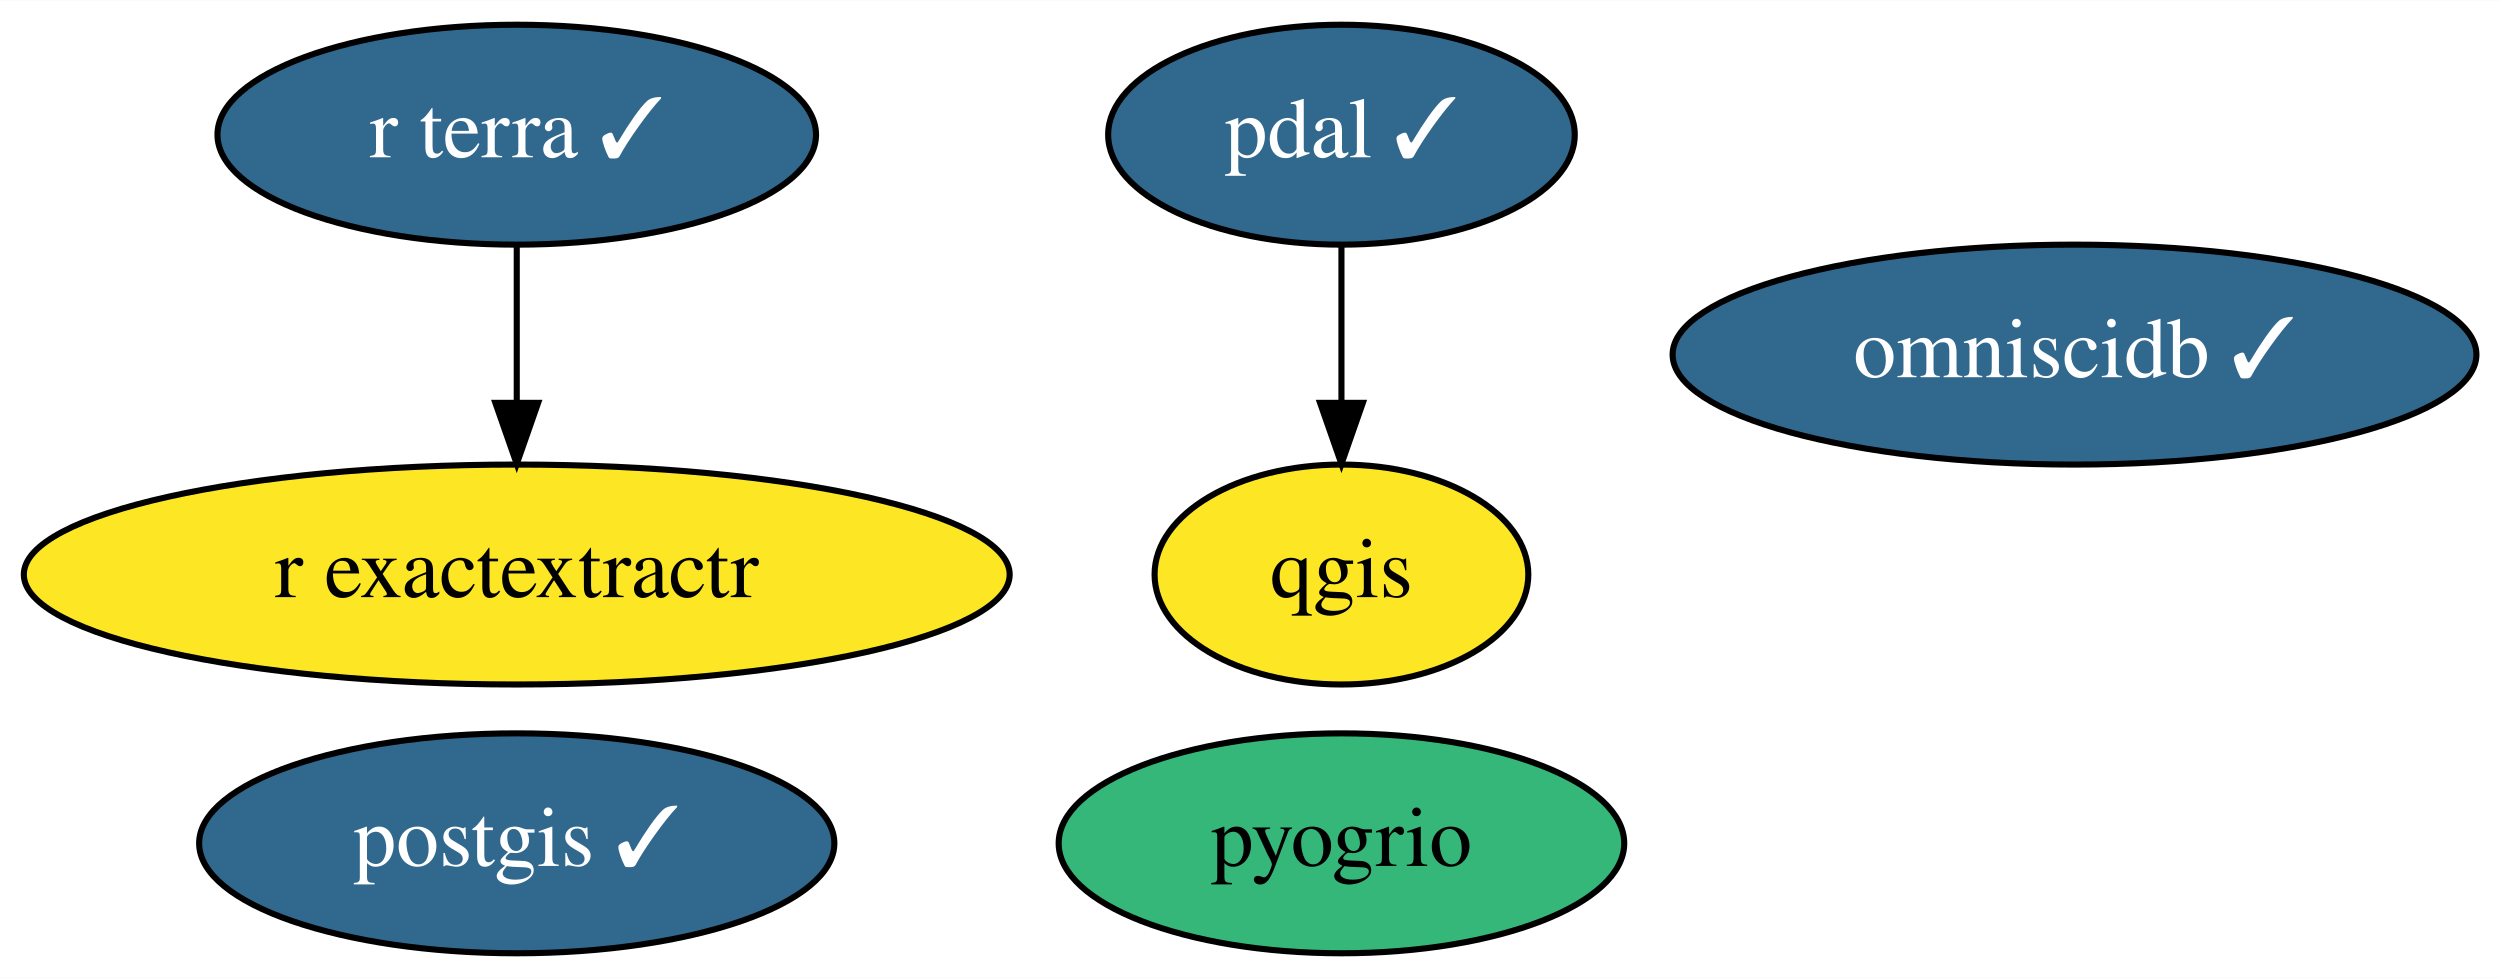
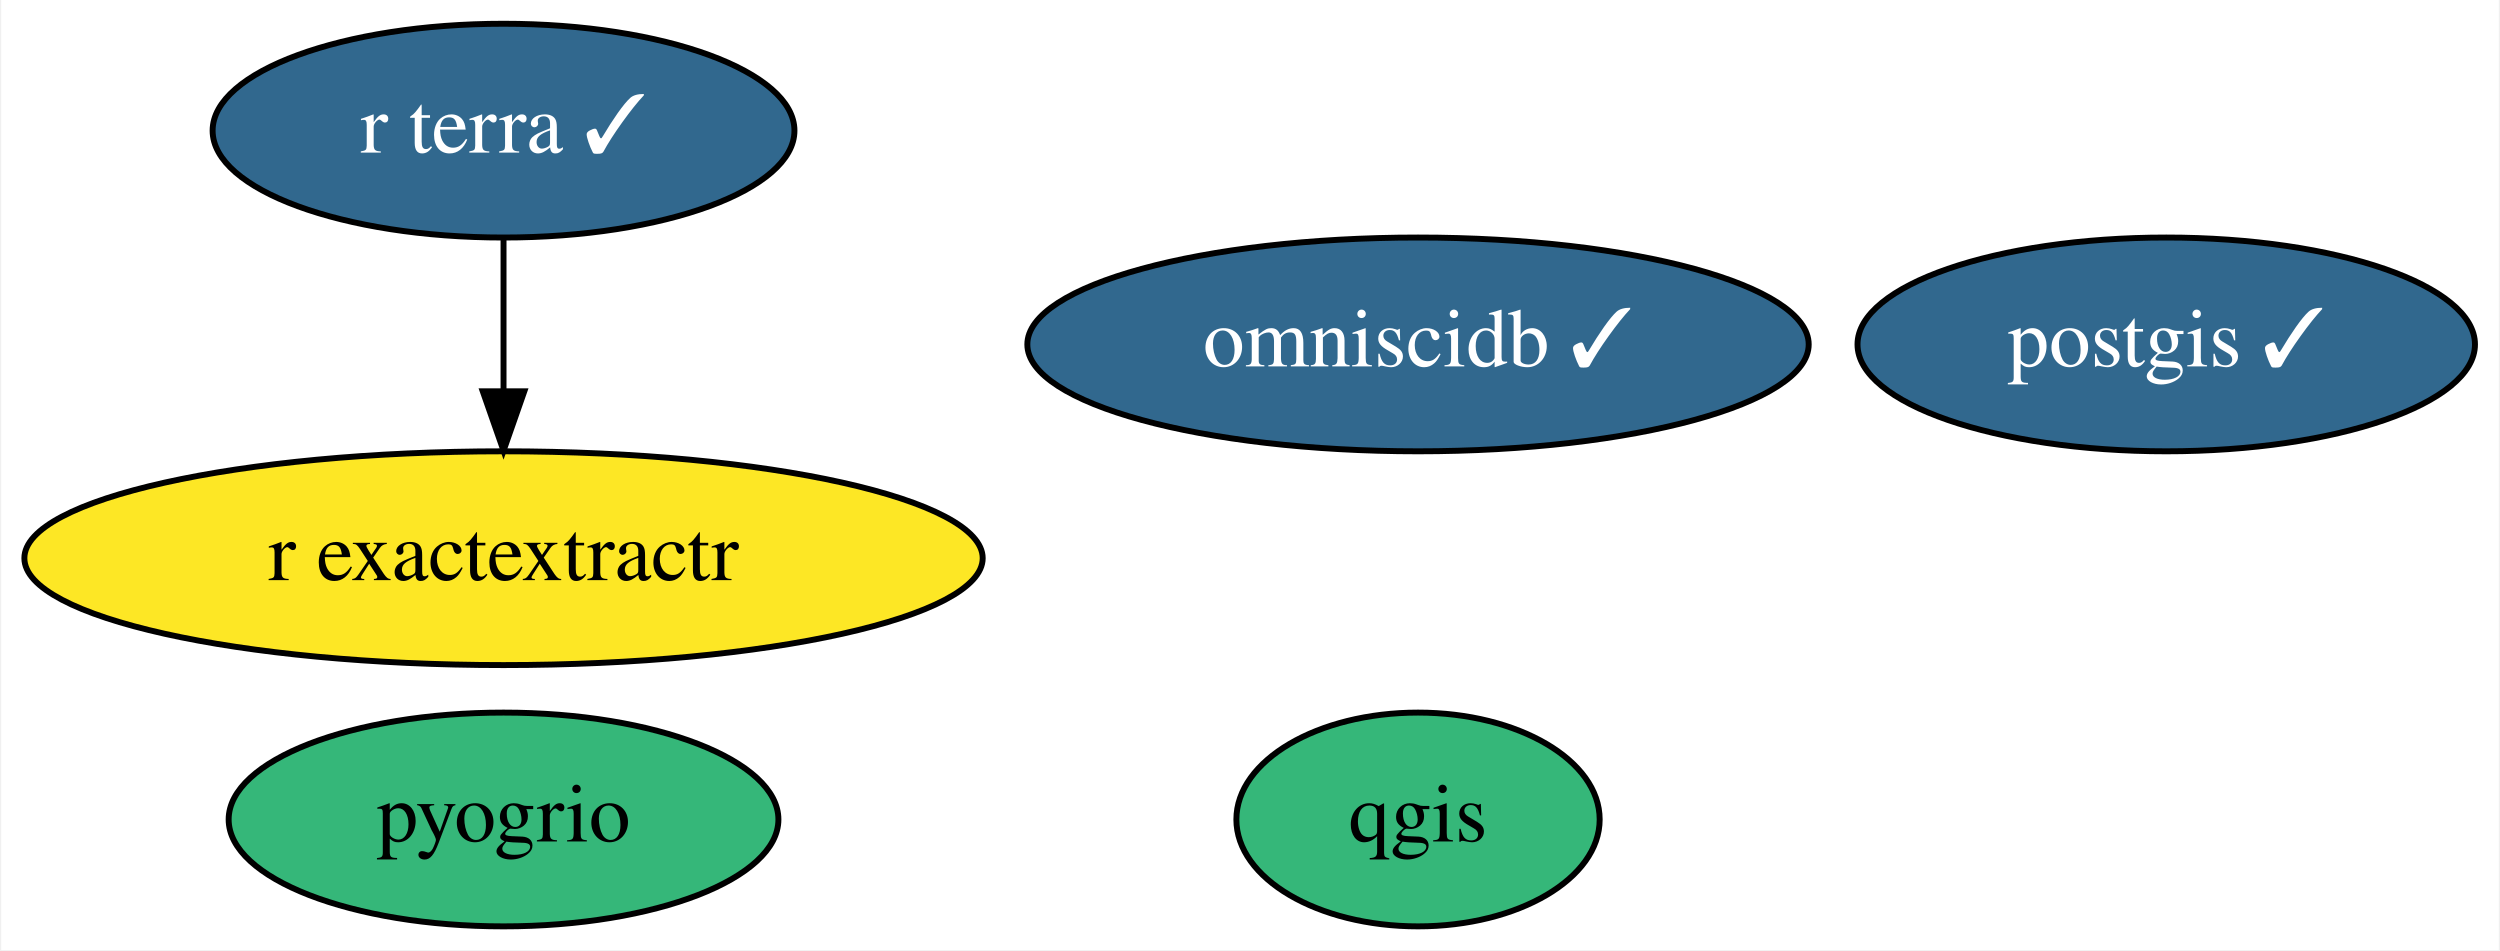
- <svg xmlns="http://www.w3.org/2000/svg" xmlns:xlink="http://www.w3.org/1999/xlink" width="409pt" height="160pt" viewBox="0.00 0.00 409.24 160.00">
+ <svg xmlns="http://www.w3.org/2000/svg" xmlns:xlink="http://www.w3.org/1999/xlink" width="421pt" height="160pt" viewBox="0.00 0.00 420.59 160.00">
  <g id="graph0" class="graph" transform="scale(1 1) rotate(0) translate(4 156)">
-     <polygon fill="white" stroke="transparent" points="-4,4 -4,-156 405.24,-156 405.24,4 -4,4" />
+     <polygon fill="white" stroke="transparent" points="-4,4 -4,-156 416.59,-156 416.59,4 -4,4" />
    <g id="node1" class="node">
      <g id="a_node1">
        <a xlink:href="https://github.com/conda-forge/postgis-feedstock/pull/67" xlink:title="postgis ✓">
-           <ellipse fill="#31688e" stroke="black" cx="80.59" cy="-18" rx="51.99" ry="18" />
-           <text text-anchor="middle" x="80.59" y="-14.3" font-family="Times,serif" font-size="14.00" fill="white">postgis ✓</text>
+           <ellipse fill="#31688e" stroke="black" cx="360.59" cy="-98" rx="51.99" ry="18" />
+           <text text-anchor="middle" x="360.59" y="-94.3" font-family="Times,serif" font-size="14.00" fill="white">postgis ✓</text>
        </a>
      </g>
    </g>
    <g id="node2" class="node">
      <g id="a_node2">
        <a xlink:href="https://github.com/conda-forge/qgis-feedstock" xlink:title="qgis">
-           <ellipse fill="#fde725" stroke="black" cx="215.59" cy="-62" rx="30.59" ry="18" />
-           <text text-anchor="middle" x="215.59" y="-58.3" font-family="Times,serif" font-size="14.00">qgis</text>
+           <ellipse fill="#35b779" stroke="black" cx="234.59" cy="-18" rx="30.59" ry="18" />
+           <text text-anchor="middle" x="234.59" y="-14.3" font-family="Times,serif" font-size="14.00">qgis</text>
        </a>
      </g>
    </g>
    <g id="node3" class="node">
      <g id="a_node3">
-         <a xlink:href="https://github.com/conda-forge/pdal-feedstock/pull/143" xlink:title="pdal ✓">
-           <ellipse fill="#31688e" stroke="black" cx="215.59" cy="-134" rx="38.19" ry="18" />
-           <text text-anchor="middle" x="215.59" y="-130.3" font-family="Times,serif" font-size="14.00" fill="white">pdal ✓</text>
-         </a>
-       </g>
-     </g>
-     <g id="edge1" class="edge">
-       <path fill="none" stroke="black" d="M215.59,-115.7C215.59,-107.98 215.59,-98.71 215.59,-90.11" />
-       <polygon fill="black" stroke="black" points="219.09,-90.1 215.59,-80.1 212.09,-90.1 219.09,-90.1" />
-     </g>
-     <g id="node4" class="node">
-       <g id="a_node4">
        <a xlink:href="https://github.com/conda-forge/r-exactextractr-feedstock" xlink:title="r exactextractr">
          <ellipse fill="#fde725" stroke="black" cx="80.59" cy="-62" rx="80.69" ry="18" />
          <text text-anchor="middle" x="80.59" y="-58.3" font-family="Times,serif" font-size="14.00">r exactextractr</text>
        </a>
      </g>
    </g>
+     <g id="node4" class="node">
+       <g id="a_node4">
+         <a xlink:href="https://github.com/conda-forge/omniscidb-feedstock/pull/62" xlink:title="omniscidb ✓">
+           <ellipse fill="#31688e" stroke="black" cx="234.59" cy="-98" rx="65.79" ry="18" />
+           <text text-anchor="middle" x="234.59" y="-94.3" font-family="Times,serif" font-size="14.00" fill="white">omniscidb ✓</text>
+         </a>
+       </g>
+     </g>
    <g id="node5" class="node">
      <g id="a_node5">
-         <a xlink:href="https://github.com/conda-forge/omniscidb-feedstock/pull/62" xlink:title="omniscidb ✓">
-           <ellipse fill="#31688e" stroke="black" cx="335.59" cy="-98" rx="65.79" ry="18" />
-           <text text-anchor="middle" x="335.59" y="-94.3" font-family="Times,serif" font-size="14.00" fill="white">omniscidb ✓</text>
+         <a xlink:href="https://github.com/conda-forge/pyogrio-feedstock" xlink:title="pyogrio">
+           <ellipse fill="#35b779" stroke="black" cx="80.59" cy="-18" rx="46.29" ry="18" />
+           <text text-anchor="middle" x="80.59" y="-14.3" font-family="Times,serif" font-size="14.00">pyogrio</text>
        </a>
      </g>
    </g>
    <g id="node6" class="node">
      <g id="a_node6">
-         <a xlink:href="https://github.com/conda-forge/pyogrio-feedstock" xlink:title="pyogrio">
-           <ellipse fill="#35b779" stroke="black" cx="215.59" cy="-18" rx="46.29" ry="18" />
-           <text text-anchor="middle" x="215.59" y="-14.3" font-family="Times,serif" font-size="14.00">pyogrio</text>
-         </a>
-       </g>
-     </g>
-     <g id="node7" class="node">
-       <g id="a_node7">
        <a xlink:href="https://github.com/conda-forge/r-terra-feedstock/pull/18" xlink:title="r terra ✓">
          <ellipse fill="#31688e" stroke="black" cx="80.59" cy="-134" rx="48.99" ry="18" />
          <text text-anchor="middle" x="80.59" y="-130.3" font-family="Times,serif" font-size="14.00" fill="white">r terra ✓</text>
        </a>
      </g>
    </g>
-     <g id="edge2" class="edge">
+     <g id="edge1" class="edge">
      <path fill="none" stroke="black" d="M80.59,-115.7C80.59,-107.98 80.59,-98.71 80.59,-90.11" />
      <polygon fill="black" stroke="black" points="84.09,-90.1 80.59,-80.1 77.09,-90.1 84.09,-90.1" />
    </g>
  </g>
</svg>
